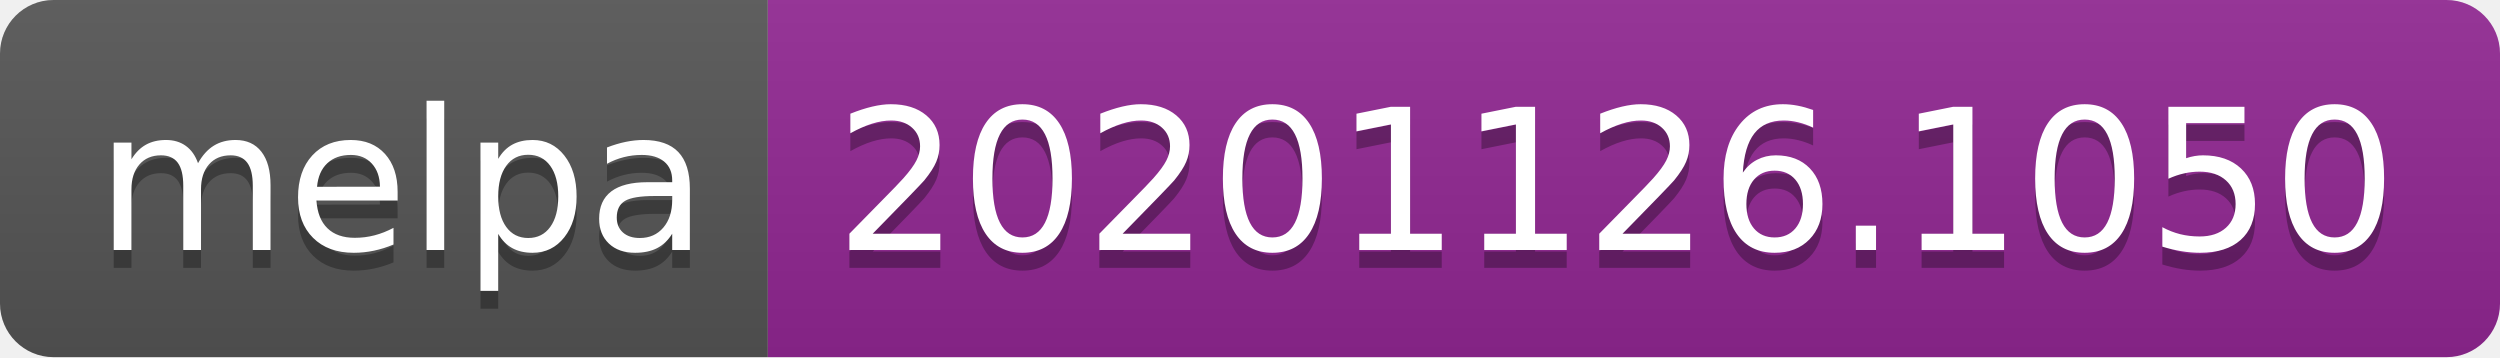
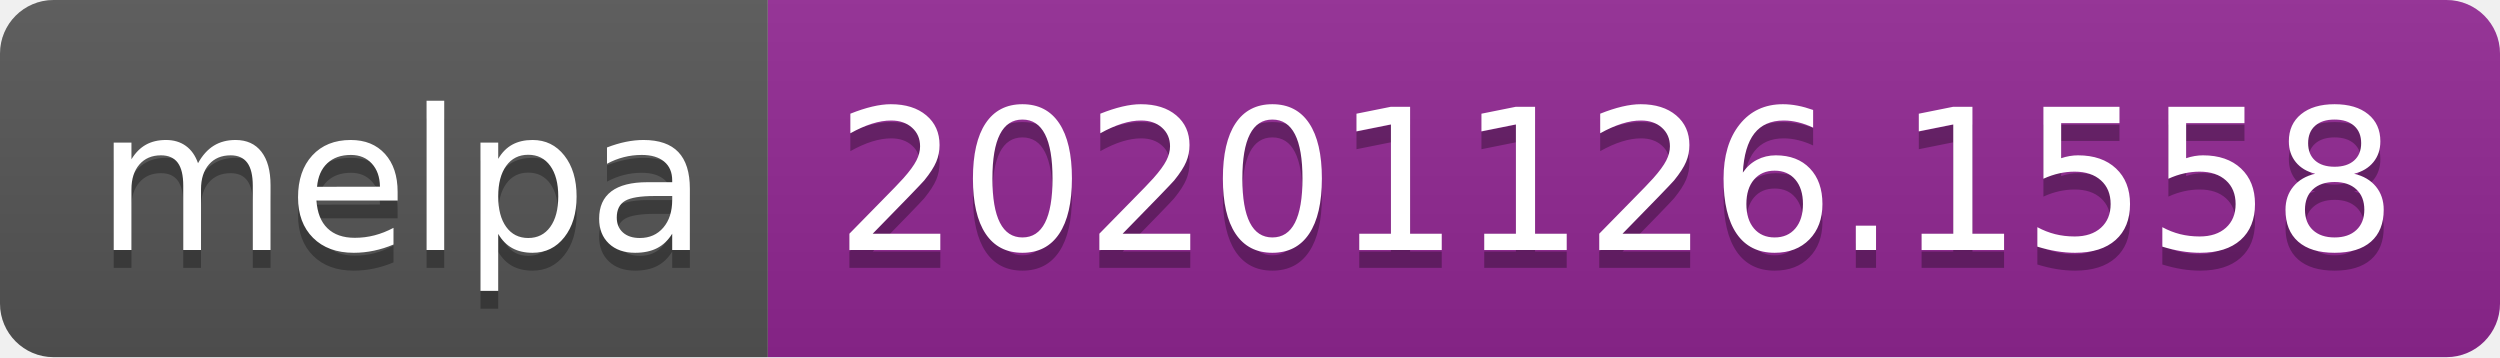
- <svg xmlns="http://www.w3.org/2000/svg" width="140" height="20" role="img" aria-label="melpa: 20201126.1050">
+ <svg xmlns="http://www.w3.org/2000/svg" width="140" height="20" role="img" aria-label="melpa: 20201126.1558">
  <linearGradient id="s" x2="0" y2="100%">
    <stop offset="0" stop-color="#bbb" stop-opacity=".1" />
    <stop offset="1" stop-opacity=".1" />
  </linearGradient>
  <clipPath id="r">
    <rect width="140" height="20" rx="3" fill="#fff" />
  </clipPath>
  <g clip-path="url(#r)">
    <rect width="43" height="20" fill="#555" />
    <rect x="43" width="97" height="20" fill="#922793" />
    <rect width="140" height="20" fill="url(#s)" />
  </g>
  <g fill="#fff" text-anchor="middle" font-family="Verdana,Geneva,DejaVu Sans,sans-serif" text-rendering="geometricPrecision" font-size="110">
    <text aria-hidden="true" x="225" y="150" fill="#010101" fill-opacity=".3" transform="scale(.1)" textLength="330">melpa</text>
    <text x="225" y="140" transform="scale(.1)" fill="#fff" textLength="330">melpa</text>
-     <text aria-hidden="true" x="905" y="150" fill="#010101" fill-opacity=".3" transform="scale(.1)" textLength="870">20201126.1050</text>
-     <text x="905" y="140" transform="scale(.1)" fill="#fff" textLength="870">20201126.1050</text>
+     <text aria-hidden="true" x="905" y="150" fill="#010101" fill-opacity=".3" transform="scale(.1)" textLength="870">20201126.1558</text>
+     <text x="905" y="140" transform="scale(.1)" fill="#fff" textLength="870">20201126.1558</text>
  </g>
</svg>
